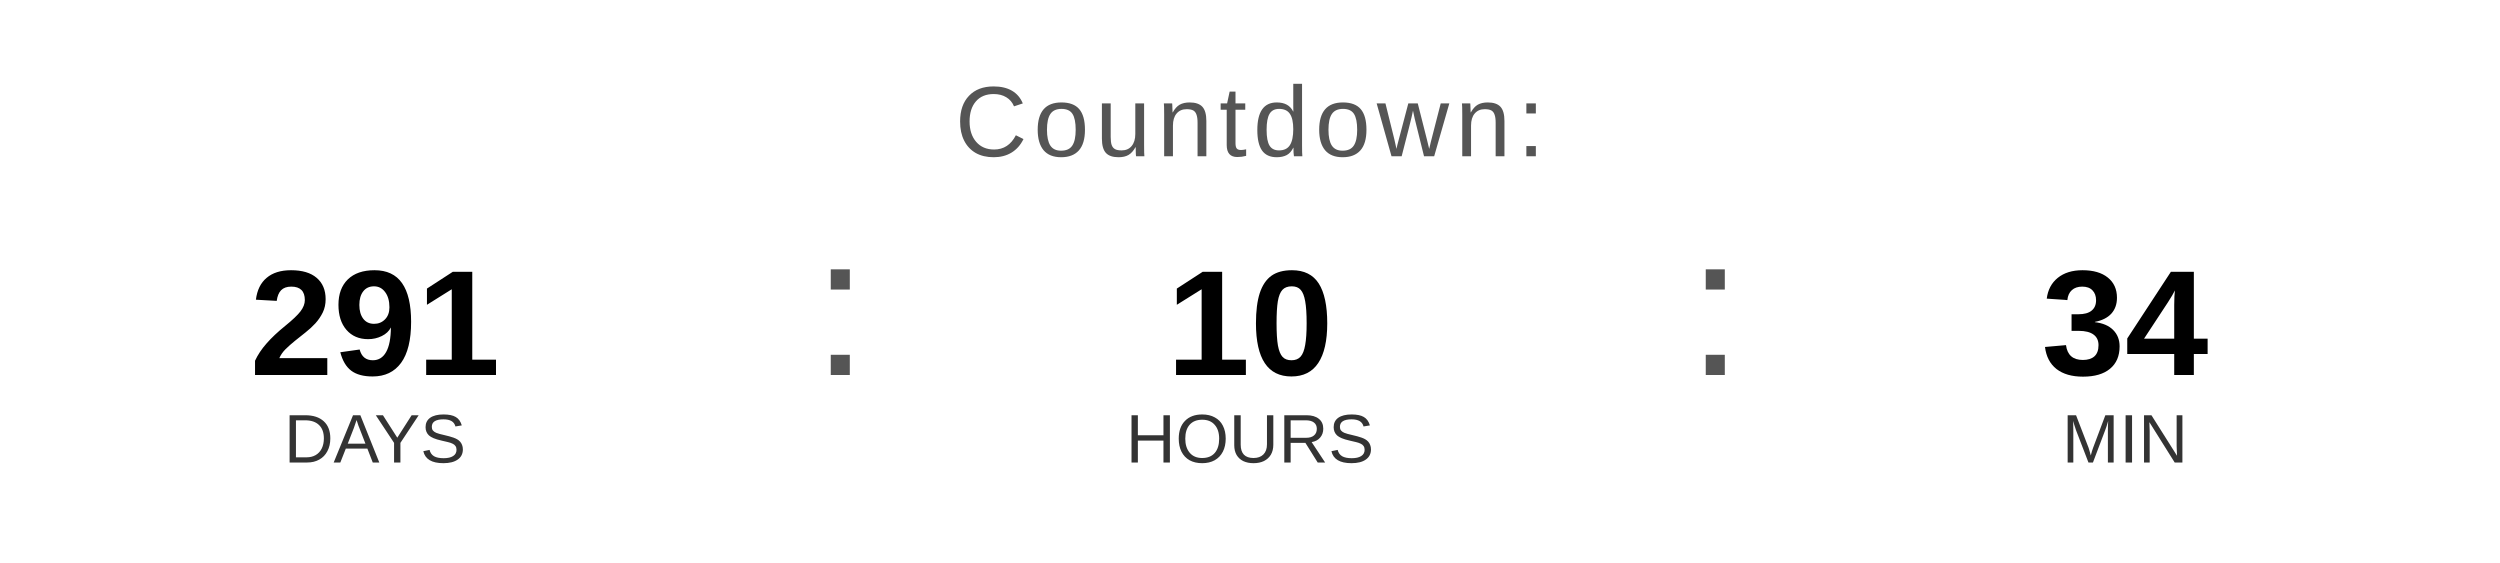
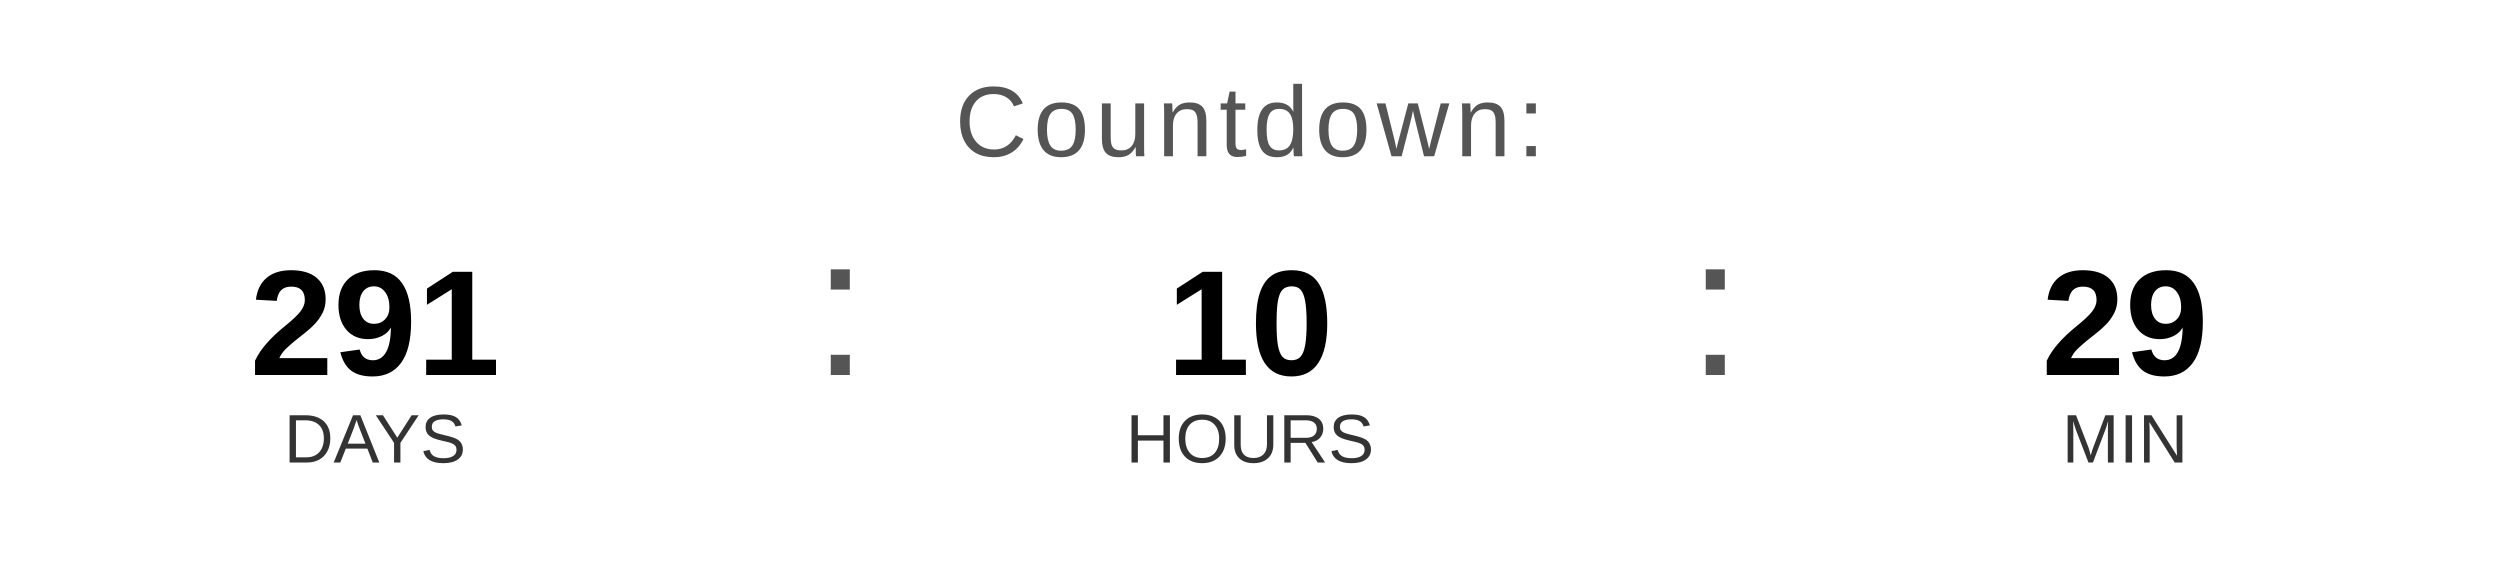
<svg xmlns="http://www.w3.org/2000/svg" width="400" height="90" viewBox="0 0 400 90">
  <text x="200" y="25" font-family="Arial, Helvetica, sans-serif" font-size="16" fill="#555555" text-anchor="middle" letter-spacing="1">
    Countdown:
  </text>
  <text x="60" y="60" font-family="Arial, Helvetica, sans-serif" font-size="24" font-weight="bold" fill="#000000" text-anchor="middle">291</text>
  <text x="60" y="74" font-family="Arial, Helvetica, sans-serif" font-size="11" fill="#333333" text-anchor="middle">DAYS</text>
  <text x="130" y="60" font-family="Arial, sans-serif" font-size="32" fill="#555555">:</text>
  <text x="200" y="60" font-family="Arial, Helvetica, sans-serif" font-size="24" font-weight="bold" fill="#000000" text-anchor="middle">10</text>
  <text x="200" y="74" font-family="Arial, Helvetica, sans-serif" font-size="11" fill="#333333" text-anchor="middle">HOURS</text>
  <text x="270" y="60" font-family="Arial, sans-serif" font-size="32" fill="#555555">:</text>
-   <text x="340" y="60" font-family="Arial, Helvetica, sans-serif" font-size="24" font-weight="bold" fill="#000000" text-anchor="middle">34</text>
+   <text x="340" y="60" font-family="Arial, Helvetica, sans-serif" font-size="24" font-weight="bold" fill="#000000" text-anchor="middle">29</text>
  <text x="340" y="74" font-family="Arial, Helvetica, sans-serif" font-size="11" fill="#333333" text-anchor="middle">MIN</text>
</svg>
